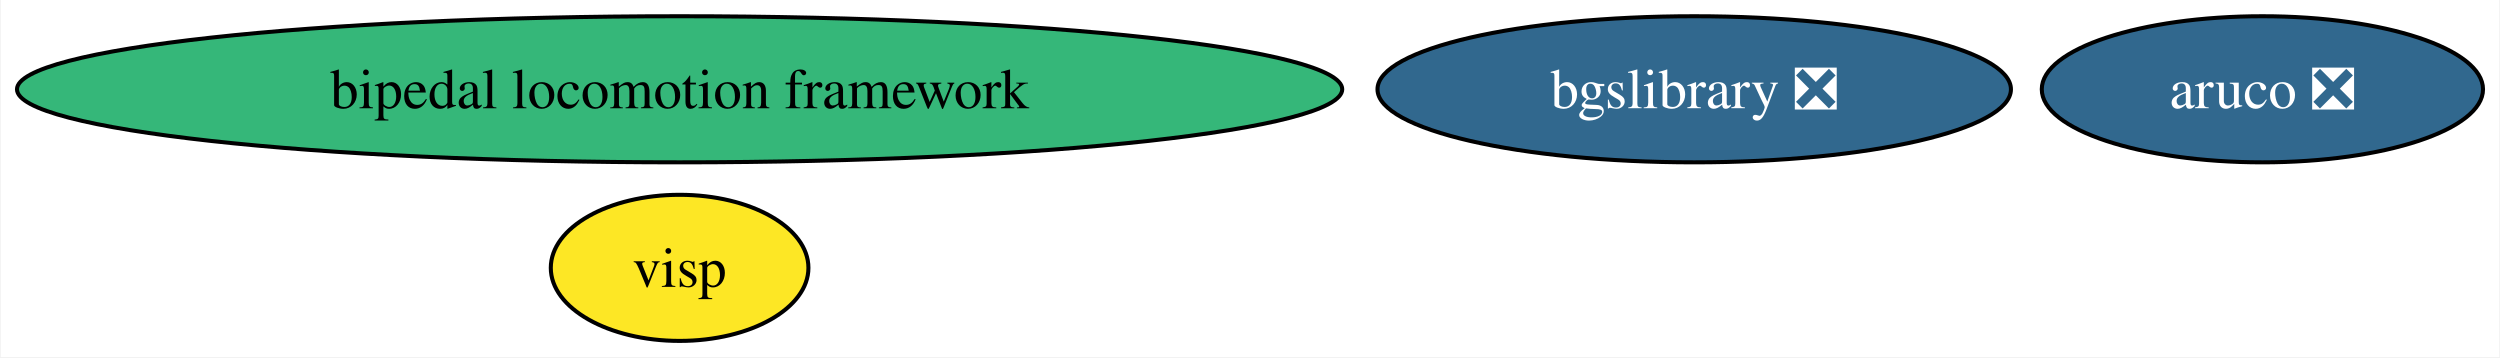
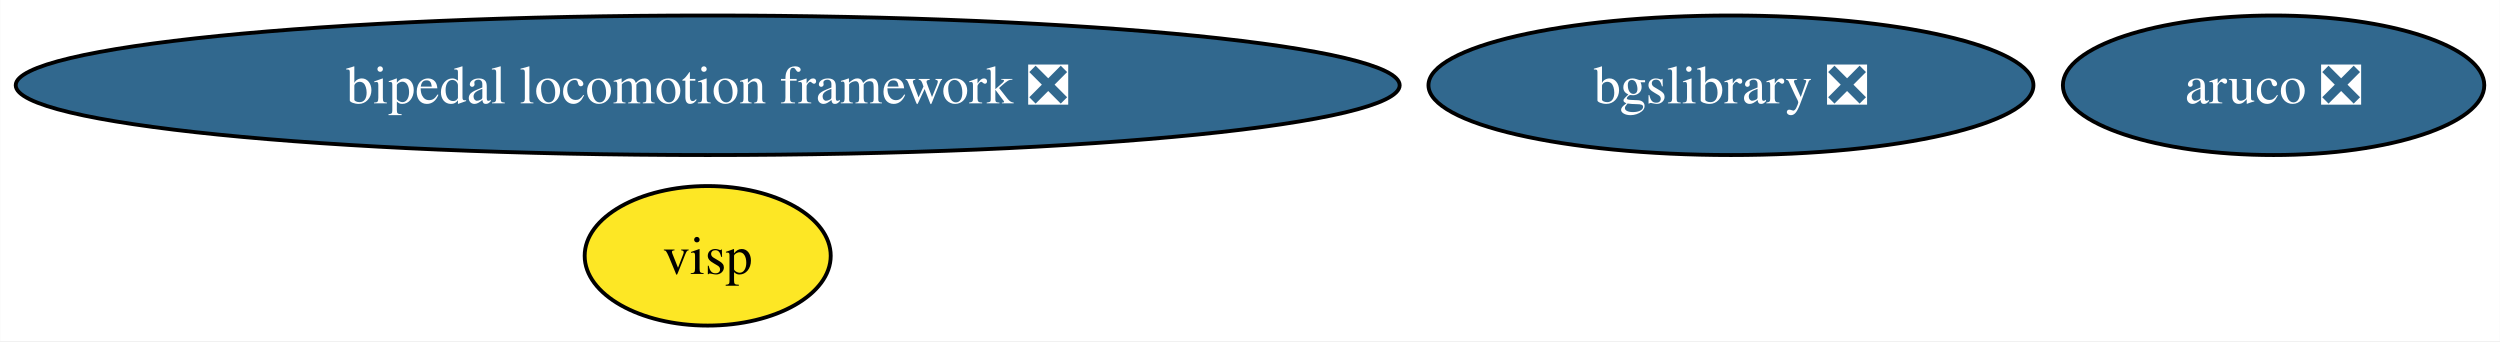
- <svg xmlns="http://www.w3.org/2000/svg" xmlns:xlink="http://www.w3.org/1999/xlink" width="616pt" height="88pt" viewBox="0.00 0.00 615.63 88.00">
+ <svg xmlns="http://www.w3.org/2000/svg" xmlns:xlink="http://www.w3.org/1999/xlink" width="645pt" height="88pt" viewBox="0.00 0.00 644.89 88.00">
  <g id="graph0" class="graph" transform="scale(1 1) rotate(0) translate(4 84)">
-     <polygon fill="white" stroke="none" points="-4,4 -4,-84 611.63,-84 611.63,4 -4,4" />
+     <polygon fill="white" stroke="none" points="-4,4 -4,-84 640.89,-84 640.89,4 -4,4" />
    <g id="node1" class="node">
      <g id="a_node1">
        <a xlink:href="https://github.com/conda-forge/aruco-feedstock/pull/17" xlink:title="aruco ❎">
-           <ellipse fill="#31688e" stroke="black" cx="553.27" cy="-62" rx="54.36" ry="18" />
-           <text text-anchor="middle" x="553.27" y="-57.33" font-family="Times,serif" font-size="14.00" fill="white">aruco ❎</text>
+           <ellipse fill="#31688e" stroke="black" cx="582.53" cy="-62" rx="54.36" ry="18" />
+           <text text-anchor="middle" x="582.53" y="-57.33" font-family="Times,serif" font-size="14.00" fill="white">aruco ❎</text>
        </a>
      </g>
    </g>
    <g id="node2" class="node">
      <g id="a_node2">
        <a xlink:href="https://github.com/conda-forge/bgslibrary-feedstock/pull/11" xlink:title="bgslibrary ❎">
-           <ellipse fill="#31688e" stroke="black" cx="413.27" cy="-62" rx="78.04" ry="18" />
-           <text text-anchor="middle" x="413.27" y="-57.33" font-family="Times,serif" font-size="14.00" fill="white">bgslibrary ❎</text>
+           <ellipse fill="#31688e" stroke="black" cx="442.53" cy="-62" rx="78.04" ry="18" />
+           <text text-anchor="middle" x="442.53" y="-57.33" font-family="Times,serif" font-size="14.00" fill="white">bgslibrary ❎</text>
        </a>
      </g>
    </g>
    <g id="node3" class="node">
      <g id="a_node3">
-         <a xlink:href="https://github.com/conda-forge/bipedal-locomotion-framework-feedstock" xlink:title="bipedal locomotion framework">
-           <ellipse fill="#35b779" stroke="black" cx="163.27" cy="-62" rx="163.27" ry="18" />
-           <text text-anchor="middle" x="163.27" y="-57.33" font-family="Times,serif" font-size="14.00">bipedal locomotion framework</text>
+         <a xlink:href="https://github.com/conda-forge/bipedal-locomotion-framework-feedstock/pull/107" xlink:title="bipedal locomotion framework ❎">
+           <ellipse fill="#31688e" stroke="black" cx="178.53" cy="-62" rx="178.53" ry="18" />
+           <text text-anchor="middle" x="178.53" y="-57.33" font-family="Times,serif" font-size="14.00" fill="white">bipedal locomotion framework ❎</text>
        </a>
      </g>
    </g>
    <g id="node4" class="node">
      <g id="a_node4">
        <a xlink:href="https://github.com/conda-forge/visp-feedstock" xlink:title="visp">
-           <ellipse fill="#fde725" stroke="black" cx="163.27" cy="-18" rx="31.74" ry="18" />
-           <text text-anchor="middle" x="163.27" y="-13.32" font-family="Times,serif" font-size="14.00">visp</text>
+           <ellipse fill="#fde725" stroke="black" cx="178.53" cy="-18" rx="31.74" ry="18" />
+           <text text-anchor="middle" x="178.53" y="-13.32" font-family="Times,serif" font-size="14.00">visp</text>
        </a>
      </g>
    </g>
  </g>
</svg>
